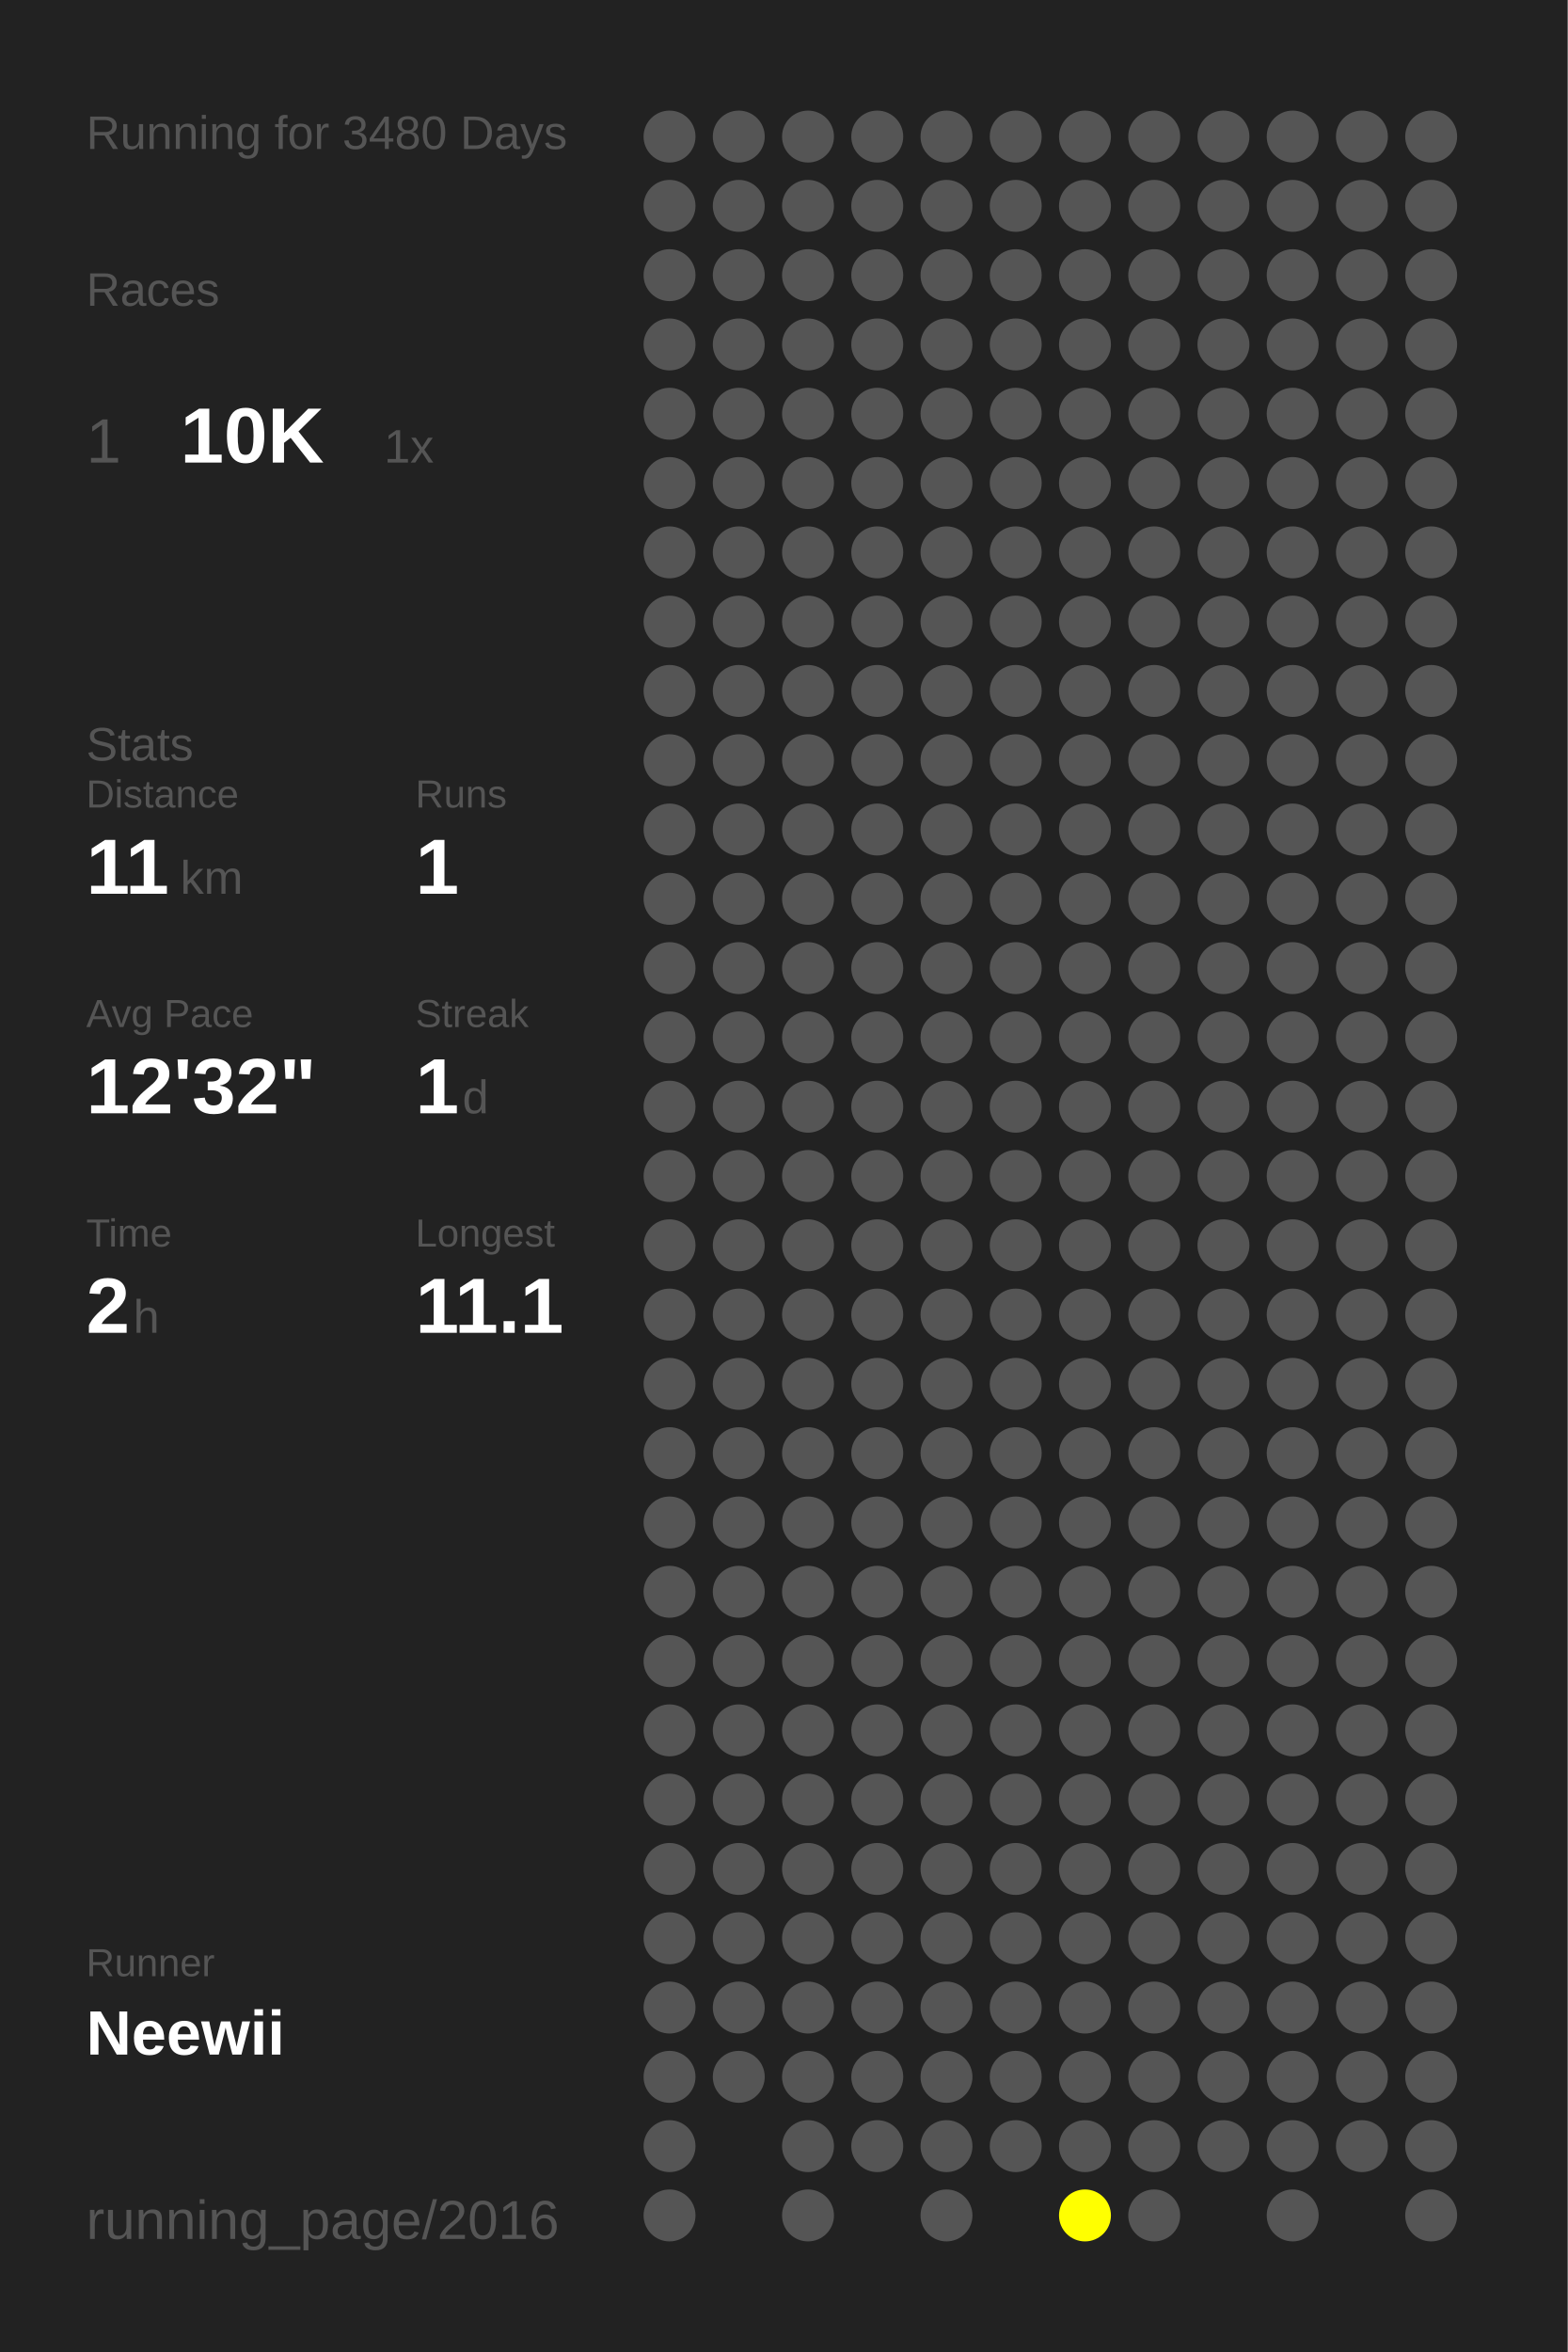
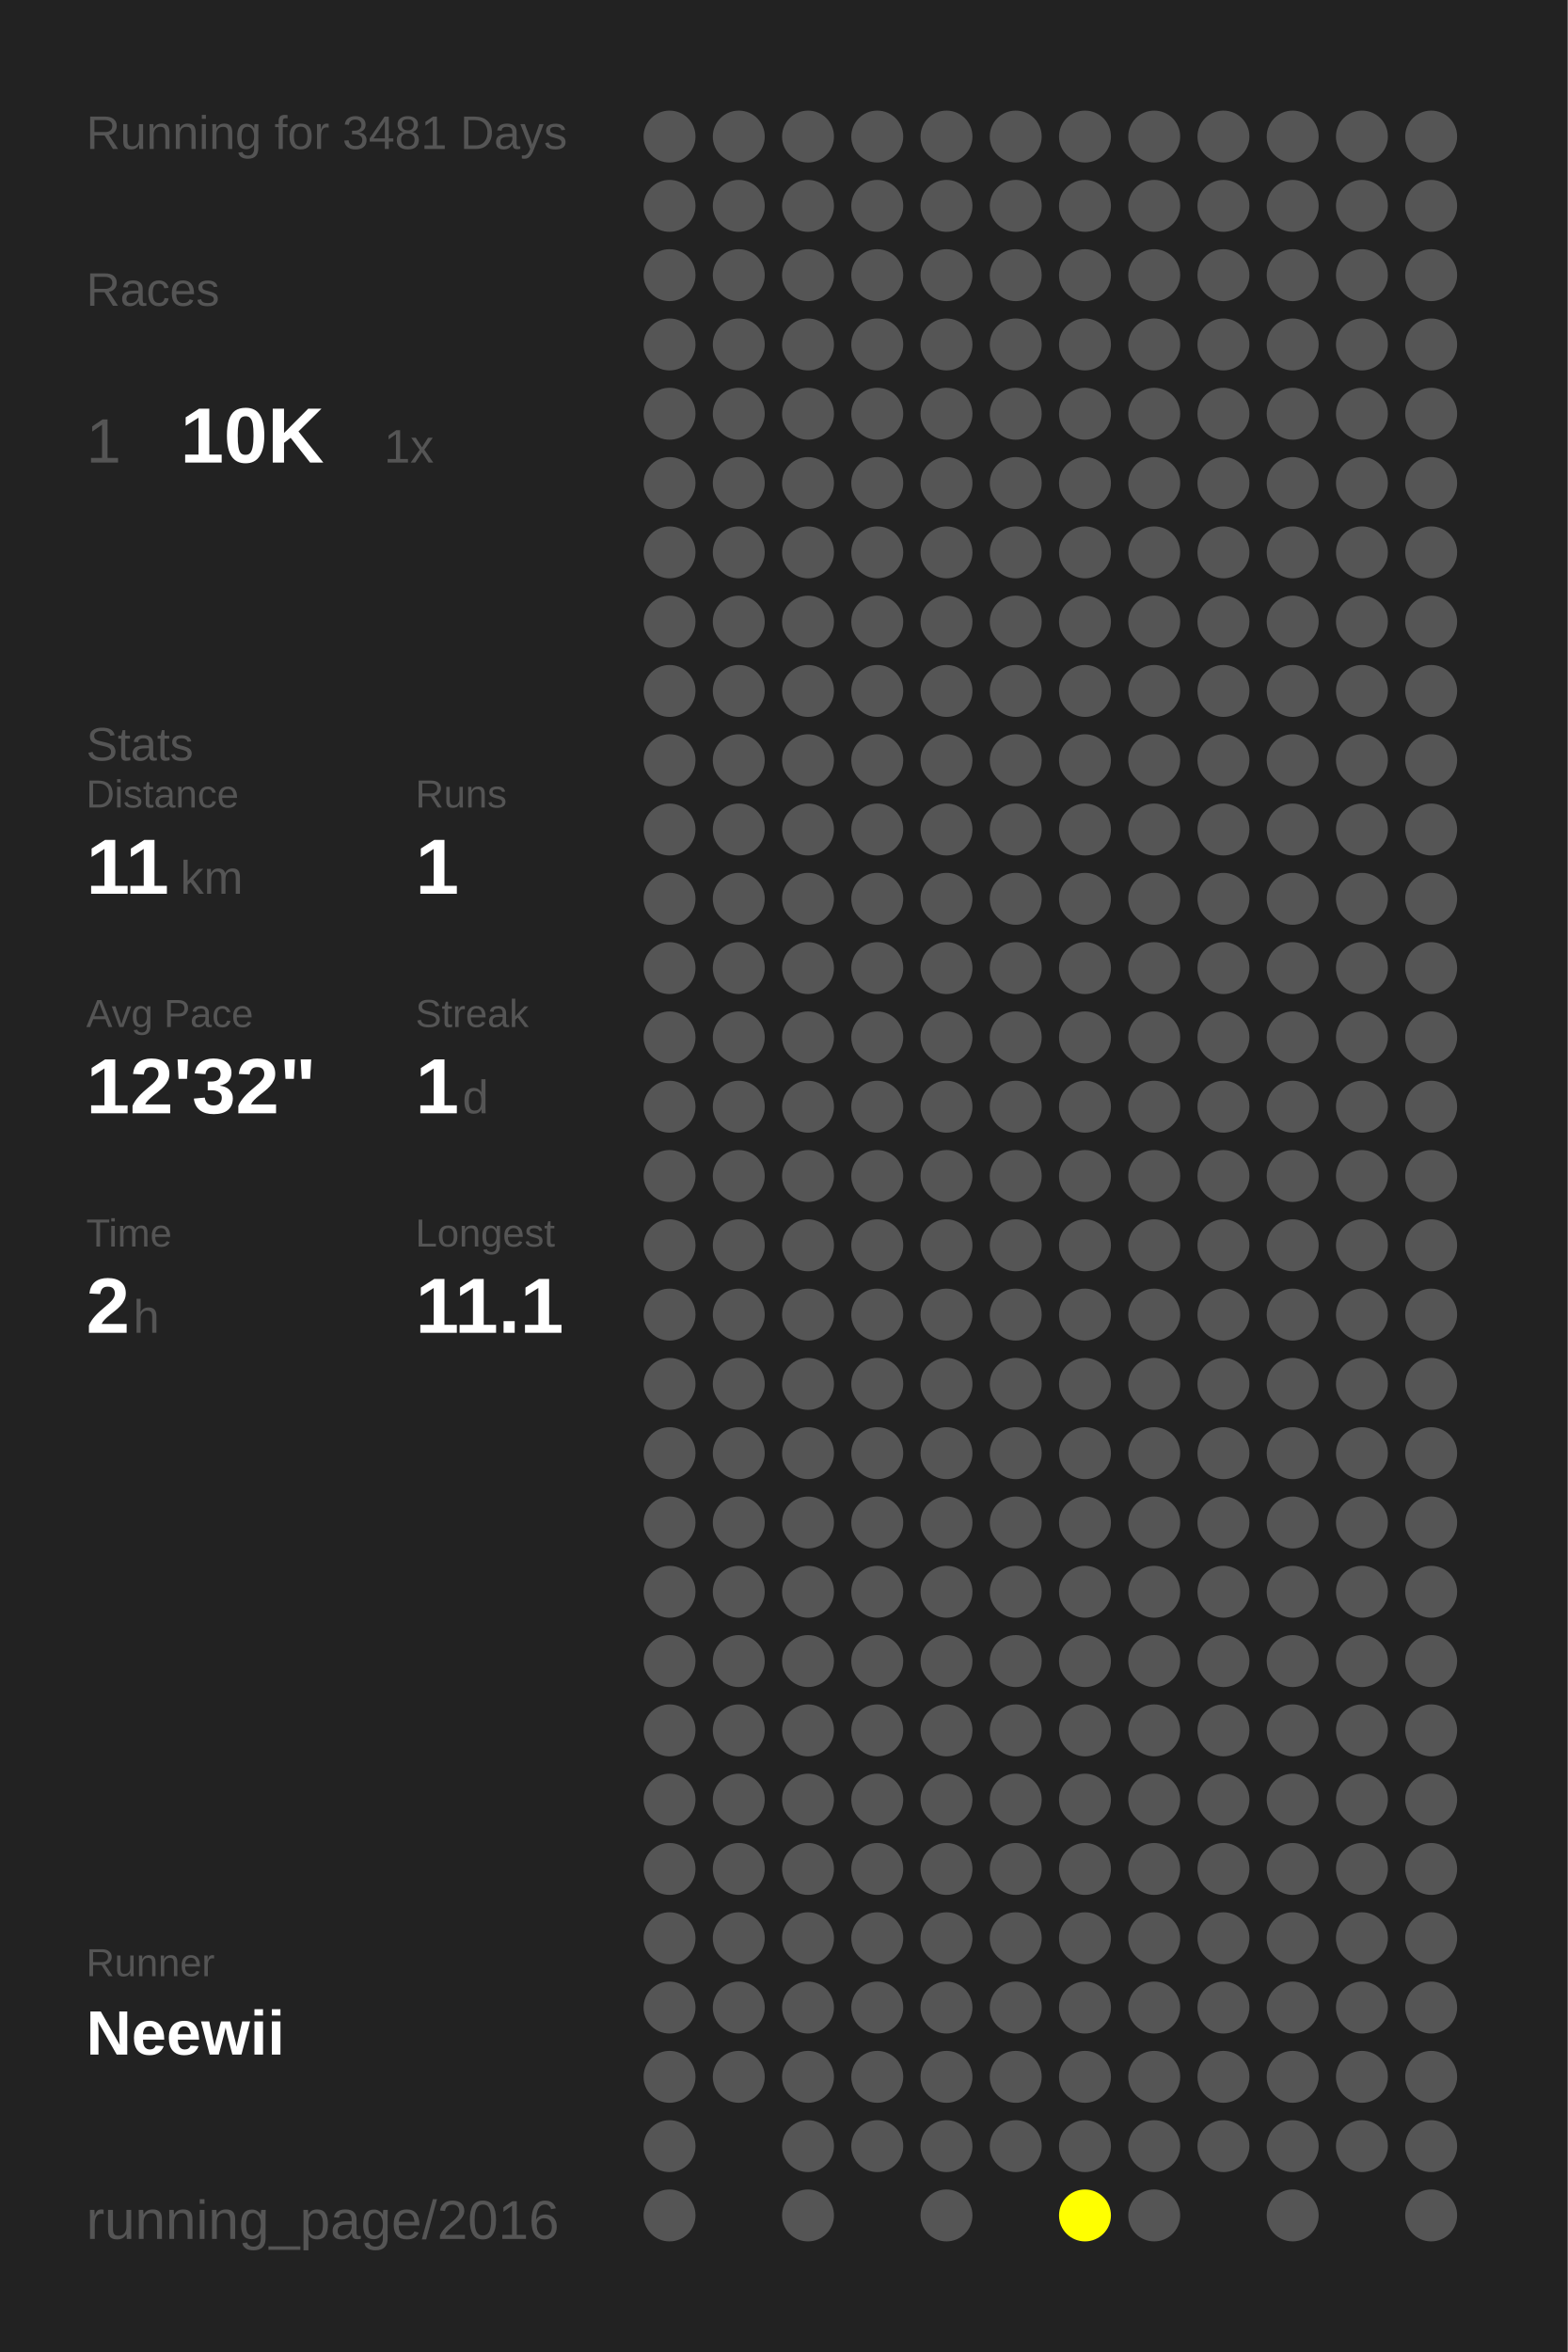
<svg xmlns="http://www.w3.org/2000/svg" baseProfile="full" height="300mm" version="1.1" viewBox="0,0,200,300" width="200mm">
  <defs />
  <rect fill="#222222" height="300" width="200" x="0" y="0" />
-   <text fill="#555555" style="font-size:6px; font-family:Arial;" x="11" y="19">Running for 3480 Days</text>
+   <text fill="#555555" style="font-size:6px; font-family:Arial;" x="11" y="19">Running for 3481 Days</text>
  <text fill="#555555" style="font-size:6px; font-family:Arial;" x="11" y="39">Races</text>
  <text fill="#555555" style="font-size:8px; font-family:Arial;" x="11" y="59">1</text>
  <text fill="#FFFFFF" style="font-size:10px; font-family:Arial; font-weight:bold;" x="23" y="59">10K</text>
  <text fill="#555555" style="font-size:6px; font-family:Arial;" x="49" y="59">1x</text>
  <text fill="#555555" style="font-size:6px; font-family:Arial;" x="11" y="97">Stats</text>
  <text fill="#555555" style="font-size:5px; font-family:Arial;" x="11" y="103">Distance</text>
  <text fill="#FFFFFF" style="font-size:10px; font-family:Arial; font-weight:bold;" x="11" y="114">11</text>
  <text fill="#555555" style="font-size:6px; font-family:Arial;" x="23" y="114">km</text>
  <text fill="#555555" style="font-size:5px; font-family:Arial;" x="53" y="103">Runs</text>
  <text fill="#FFFFFF" style="font-size:10px; font-family:Arial; font-weight:bold;" x="53" y="114">1</text>
  <text fill="#555555" style="font-size:5px; font-family:Arial;" x="11" y="131">Avg Pace</text>
  <text fill="#FFFFFF" style="font-size:10px; font-family:Arial; font-weight:bold;" x="11" y="142">12'32"</text>
  <text fill="#555555" style="font-size:5px; font-family:Arial;" x="53" y="131">Streak</text>
  <text fill="#FFFFFF" style="font-size:10px; font-family:Arial; font-weight:bold;" x="53" y="142">1</text>
  <text fill="#555555" style="font-size:6px; font-family:Arial;" x="59" y="142">d</text>
  <text fill="#555555" style="font-size:5px; font-family:Arial;" x="11" y="159">Time</text>
  <text fill="#FFFFFF" style="font-size:10px; font-family:Arial; font-weight:bold;" x="11" y="170">2</text>
  <text fill="#555555" style="font-size:6px; font-family:Arial;" x="17" y="170">h</text>
  <text fill="#555555" style="font-size:5px; font-family:Arial;" x="53" y="159">Longest</text>
  <text fill="#FFFFFF" style="font-size:10px; font-family:Arial; font-weight:bold;" x="53" y="170">11.1</text>
  <text fill="#555555" style="font-size:5px; font-family:Arial;" x="11" y="252.065">Runner</text>
  <text fill="#FFFFFF" style="font-size:8px; font-family:Arial; font-weight:bold;" x="11" y="262.065">Neewii</text>
  <text fill="#555555" style="font-size:7px; font-family:Arial;" x="11" y="285.581">running_page/2016</text>
  <circle cx="85.417" cy="17.419" fill="#555555" r="3.312" />
  <circle cx="85.417" cy="26.258" fill="#555555" r="3.312" />
  <circle cx="85.417" cy="35.097" fill="#555555" r="3.312" />
  <circle cx="85.417" cy="43.935" fill="#555555" r="3.312" />
  <circle cx="85.417" cy="52.774" fill="#555555" r="3.312" />
  <circle cx="85.417" cy="61.613" fill="#555555" r="3.312" />
  <circle cx="85.417" cy="70.452" fill="#555555" r="3.312" />
  <circle cx="85.417" cy="79.29" fill="#555555" r="3.312" />
  <circle cx="85.417" cy="88.129" fill="#555555" r="3.312" />
  <circle cx="85.417" cy="96.968" fill="#555555" r="3.312" />
  <circle cx="85.417" cy="105.806" fill="#555555" r="3.312" />
  <circle cx="85.417" cy="114.645" fill="#555555" r="3.312" />
  <circle cx="85.417" cy="123.484" fill="#555555" r="3.312" />
  <circle cx="85.417" cy="132.323" fill="#555555" r="3.312" />
  <circle cx="85.417" cy="141.161" fill="#555555" r="3.312" />
  <circle cx="85.417" cy="150" fill="#555555" r="3.312" />
  <circle cx="85.417" cy="158.839" fill="#555555" r="3.312" />
  <circle cx="85.417" cy="167.677" fill="#555555" r="3.312" />
  <circle cx="85.417" cy="176.516" fill="#555555" r="3.312" />
  <circle cx="85.417" cy="185.355" fill="#555555" r="3.312" />
  <circle cx="85.417" cy="194.194" fill="#555555" r="3.312" />
  <circle cx="85.417" cy="203.032" fill="#555555" r="3.312" />
  <circle cx="85.417" cy="211.871" fill="#555555" r="3.312" />
  <circle cx="85.417" cy="220.71" fill="#555555" r="3.312" />
  <circle cx="85.417" cy="229.548" fill="#555555" r="3.312" />
  <circle cx="85.417" cy="238.387" fill="#555555" r="3.312" />
  <circle cx="85.417" cy="247.226" fill="#555555" r="3.312" />
  <circle cx="85.417" cy="256.065" fill="#555555" r="3.312" />
  <circle cx="85.417" cy="264.903" fill="#555555" r="3.312" />
  <circle cx="85.417" cy="273.742" fill="#555555" r="3.312" />
  <circle cx="85.417" cy="282.581" fill="#555555" r="3.312" />
  <circle cx="94.25" cy="17.419" fill="#555555" r="3.312" />
  <circle cx="94.25" cy="26.258" fill="#555555" r="3.312" />
  <circle cx="94.25" cy="35.097" fill="#555555" r="3.312" />
  <circle cx="94.25" cy="43.935" fill="#555555" r="3.312" />
  <circle cx="94.25" cy="52.774" fill="#555555" r="3.312" />
  <circle cx="94.25" cy="61.613" fill="#555555" r="3.312" />
  <circle cx="94.25" cy="70.452" fill="#555555" r="3.312" />
  <circle cx="94.25" cy="79.29" fill="#555555" r="3.312" />
  <circle cx="94.25" cy="88.129" fill="#555555" r="3.312" />
  <circle cx="94.25" cy="96.968" fill="#555555" r="3.312" />
  <circle cx="94.25" cy="105.806" fill="#555555" r="3.312" />
  <circle cx="94.25" cy="114.645" fill="#555555" r="3.312" />
  <circle cx="94.25" cy="123.484" fill="#555555" r="3.312" />
  <circle cx="94.25" cy="132.323" fill="#555555" r="3.312" />
  <circle cx="94.25" cy="141.161" fill="#555555" r="3.312" />
  <circle cx="94.25" cy="150" fill="#555555" r="3.312" />
  <circle cx="94.25" cy="158.839" fill="#555555" r="3.312" />
  <circle cx="94.25" cy="167.677" fill="#555555" r="3.312" />
  <circle cx="94.25" cy="176.516" fill="#555555" r="3.312" />
  <circle cx="94.25" cy="185.355" fill="#555555" r="3.312" />
  <circle cx="94.25" cy="194.194" fill="#555555" r="3.312" />
  <circle cx="94.25" cy="203.032" fill="#555555" r="3.312" />
  <circle cx="94.25" cy="211.871" fill="#555555" r="3.312" />
  <circle cx="94.25" cy="220.71" fill="#555555" r="3.312" />
  <circle cx="94.25" cy="229.548" fill="#555555" r="3.312" />
  <circle cx="94.25" cy="238.387" fill="#555555" r="3.312" />
  <circle cx="94.25" cy="247.226" fill="#555555" r="3.312" />
  <circle cx="94.25" cy="256.065" fill="#555555" r="3.312" />
  <circle cx="94.25" cy="264.903" fill="#555555" r="3.312" />
  <circle cx="103.083" cy="17.419" fill="#555555" r="3.312" />
  <circle cx="103.083" cy="26.258" fill="#555555" r="3.312" />
  <circle cx="103.083" cy="35.097" fill="#555555" r="3.312" />
  <circle cx="103.083" cy="43.935" fill="#555555" r="3.312" />
  <circle cx="103.083" cy="52.774" fill="#555555" r="3.312" />
  <circle cx="103.083" cy="61.613" fill="#555555" r="3.312" />
  <circle cx="103.083" cy="70.452" fill="#555555" r="3.312" />
  <circle cx="103.083" cy="79.29" fill="#555555" r="3.312" />
  <circle cx="103.083" cy="88.129" fill="#555555" r="3.312" />
  <circle cx="103.083" cy="96.968" fill="#555555" r="3.312" />
  <circle cx="103.083" cy="105.806" fill="#555555" r="3.312" />
  <circle cx="103.083" cy="114.645" fill="#555555" r="3.312" />
  <circle cx="103.083" cy="123.484" fill="#555555" r="3.312" />
  <circle cx="103.083" cy="132.323" fill="#555555" r="3.312" />
  <circle cx="103.083" cy="141.161" fill="#555555" r="3.312" />
  <circle cx="103.083" cy="150" fill="#555555" r="3.312" />
  <circle cx="103.083" cy="158.839" fill="#555555" r="3.312" />
  <circle cx="103.083" cy="167.677" fill="#555555" r="3.312" />
  <circle cx="103.083" cy="176.516" fill="#555555" r="3.312" />
  <circle cx="103.083" cy="185.355" fill="#555555" r="3.312" />
  <circle cx="103.083" cy="194.194" fill="#555555" r="3.312" />
  <circle cx="103.083" cy="203.032" fill="#555555" r="3.312" />
  <circle cx="103.083" cy="211.871" fill="#555555" r="3.312" />
  <circle cx="103.083" cy="220.71" fill="#555555" r="3.312" />
  <circle cx="103.083" cy="229.548" fill="#555555" r="3.312" />
  <circle cx="103.083" cy="238.387" fill="#555555" r="3.312" />
  <circle cx="103.083" cy="247.226" fill="#555555" r="3.312" />
  <circle cx="103.083" cy="256.065" fill="#555555" r="3.312" />
  <circle cx="103.083" cy="264.903" fill="#555555" r="3.312" />
  <circle cx="103.083" cy="273.742" fill="#555555" r="3.312" />
  <circle cx="103.083" cy="282.581" fill="#555555" r="3.312" />
  <circle cx="111.917" cy="17.419" fill="#555555" r="3.312" />
  <circle cx="111.917" cy="26.258" fill="#555555" r="3.312" />
  <circle cx="111.917" cy="35.097" fill="#555555" r="3.312" />
  <circle cx="111.917" cy="43.935" fill="#555555" r="3.312" />
  <circle cx="111.917" cy="52.774" fill="#555555" r="3.312" />
  <circle cx="111.917" cy="61.613" fill="#555555" r="3.312" />
  <circle cx="111.917" cy="70.452" fill="#555555" r="3.312" />
  <circle cx="111.917" cy="79.29" fill="#555555" r="3.312" />
  <circle cx="111.917" cy="88.129" fill="#555555" r="3.312" />
  <circle cx="111.917" cy="96.968" fill="#555555" r="3.312" />
  <circle cx="111.917" cy="105.806" fill="#555555" r="3.312" />
  <circle cx="111.917" cy="114.645" fill="#555555" r="3.312" />
  <circle cx="111.917" cy="123.484" fill="#555555" r="3.312" />
  <circle cx="111.917" cy="132.323" fill="#555555" r="3.312" />
  <circle cx="111.917" cy="141.161" fill="#555555" r="3.312" />
  <circle cx="111.917" cy="150" fill="#555555" r="3.312" />
  <circle cx="111.917" cy="158.839" fill="#555555" r="3.312" />
  <circle cx="111.917" cy="167.677" fill="#555555" r="3.312" />
  <circle cx="111.917" cy="176.516" fill="#555555" r="3.312" />
  <circle cx="111.917" cy="185.355" fill="#555555" r="3.312" />
  <circle cx="111.917" cy="194.194" fill="#555555" r="3.312" />
  <circle cx="111.917" cy="203.032" fill="#555555" r="3.312" />
  <circle cx="111.917" cy="211.871" fill="#555555" r="3.312" />
  <circle cx="111.917" cy="220.71" fill="#555555" r="3.312" />
  <circle cx="111.917" cy="229.548" fill="#555555" r="3.312" />
  <circle cx="111.917" cy="238.387" fill="#555555" r="3.312" />
  <circle cx="111.917" cy="247.226" fill="#555555" r="3.312" />
  <circle cx="111.917" cy="256.065" fill="#555555" r="3.312" />
  <circle cx="111.917" cy="264.903" fill="#555555" r="3.312" />
  <circle cx="111.917" cy="273.742" fill="#555555" r="3.312" />
  <circle cx="120.75" cy="17.419" fill="#555555" r="3.312" />
  <circle cx="120.75" cy="26.258" fill="#555555" r="3.312" />
  <circle cx="120.75" cy="35.097" fill="#555555" r="3.312" />
  <circle cx="120.75" cy="43.935" fill="#555555" r="3.312" />
  <circle cx="120.75" cy="52.774" fill="#555555" r="3.312" />
  <circle cx="120.75" cy="61.613" fill="#555555" r="3.312" />
  <circle cx="120.75" cy="70.452" fill="#555555" r="3.312" />
  <circle cx="120.75" cy="79.29" fill="#555555" r="3.312" />
  <circle cx="120.75" cy="88.129" fill="#555555" r="3.312" />
  <circle cx="120.75" cy="96.968" fill="#555555" r="3.312" />
  <circle cx="120.75" cy="105.806" fill="#555555" r="3.312" />
  <circle cx="120.75" cy="114.645" fill="#555555" r="3.312" />
  <circle cx="120.75" cy="123.484" fill="#555555" r="3.312" />
  <circle cx="120.75" cy="132.323" fill="#555555" r="3.312" />
  <circle cx="120.75" cy="141.161" fill="#555555" r="3.312" />
  <circle cx="120.75" cy="150" fill="#555555" r="3.312" />
  <circle cx="120.75" cy="158.839" fill="#555555" r="3.312" />
  <circle cx="120.75" cy="167.677" fill="#555555" r="3.312" />
  <circle cx="120.75" cy="176.516" fill="#555555" r="3.312" />
  <circle cx="120.75" cy="185.355" fill="#555555" r="3.312" />
  <circle cx="120.75" cy="194.194" fill="#555555" r="3.312" />
  <circle cx="120.75" cy="203.032" fill="#555555" r="3.312" />
  <circle cx="120.75" cy="211.871" fill="#555555" r="3.312" />
  <circle cx="120.75" cy="220.71" fill="#555555" r="3.312" />
  <circle cx="120.75" cy="229.548" fill="#555555" r="3.312" />
  <circle cx="120.75" cy="238.387" fill="#555555" r="3.312" />
  <circle cx="120.75" cy="247.226" fill="#555555" r="3.312" />
  <circle cx="120.75" cy="256.065" fill="#555555" r="3.312" />
  <circle cx="120.75" cy="264.903" fill="#555555" r="3.312" />
  <circle cx="120.75" cy="273.742" fill="#555555" r="3.312" />
  <circle cx="120.75" cy="282.581" fill="#555555" r="3.312" />
  <circle cx="129.583" cy="17.419" fill="#555555" r="3.312" />
  <circle cx="129.583" cy="26.258" fill="#555555" r="3.312" />
  <circle cx="129.583" cy="35.097" fill="#555555" r="3.312" />
  <circle cx="129.583" cy="43.935" fill="#555555" r="3.312" />
  <circle cx="129.583" cy="52.774" fill="#555555" r="3.312" />
  <circle cx="129.583" cy="61.613" fill="#555555" r="3.312" />
  <circle cx="129.583" cy="70.452" fill="#555555" r="3.312" />
  <circle cx="129.583" cy="79.29" fill="#555555" r="3.312" />
  <circle cx="129.583" cy="88.129" fill="#555555" r="3.312" />
  <circle cx="129.583" cy="96.968" fill="#555555" r="3.312" />
  <circle cx="129.583" cy="105.806" fill="#555555" r="3.312" />
  <circle cx="129.583" cy="114.645" fill="#555555" r="3.312" />
  <circle cx="129.583" cy="123.484" fill="#555555" r="3.312" />
  <circle cx="129.583" cy="132.323" fill="#555555" r="3.312" />
  <circle cx="129.583" cy="141.161" fill="#555555" r="3.312" />
  <circle cx="129.583" cy="150" fill="#555555" r="3.312" />
  <circle cx="129.583" cy="158.839" fill="#555555" r="3.312" />
  <circle cx="129.583" cy="167.677" fill="#555555" r="3.312" />
  <circle cx="129.583" cy="176.516" fill="#555555" r="3.312" />
  <circle cx="129.583" cy="185.355" fill="#555555" r="3.312" />
  <circle cx="129.583" cy="194.194" fill="#555555" r="3.312" />
  <circle cx="129.583" cy="203.032" fill="#555555" r="3.312" />
  <circle cx="129.583" cy="211.871" fill="#555555" r="3.312" />
  <circle cx="129.583" cy="220.71" fill="#555555" r="3.312" />
  <circle cx="129.583" cy="229.548" fill="#555555" r="3.312" />
  <circle cx="129.583" cy="238.387" fill="#555555" r="3.312" />
  <circle cx="129.583" cy="247.226" fill="#555555" r="3.312" />
  <circle cx="129.583" cy="256.065" fill="#555555" r="3.312" />
  <circle cx="129.583" cy="264.903" fill="#555555" r="3.312" />
  <circle cx="129.583" cy="273.742" fill="#555555" r="3.312" />
  <circle cx="138.417" cy="17.419" fill="#555555" r="3.312" />
  <circle cx="138.417" cy="26.258" fill="#555555" r="3.312" />
  <circle cx="138.417" cy="35.097" fill="#555555" r="3.312" />
  <circle cx="138.417" cy="43.935" fill="#555555" r="3.312" />
  <circle cx="138.417" cy="52.774" fill="#555555" r="3.312" />
  <circle cx="138.417" cy="61.613" fill="#555555" r="3.312" />
  <circle cx="138.417" cy="70.452" fill="#555555" r="3.312" />
  <circle cx="138.417" cy="79.29" fill="#555555" r="3.312" />
  <circle cx="138.417" cy="88.129" fill="#555555" r="3.312" />
  <circle cx="138.417" cy="96.968" fill="#555555" r="3.312" />
  <circle cx="138.417" cy="105.806" fill="#555555" r="3.312" />
  <circle cx="138.417" cy="114.645" fill="#555555" r="3.312" />
  <circle cx="138.417" cy="123.484" fill="#555555" r="3.312" />
  <circle cx="138.417" cy="132.323" fill="#555555" r="3.312" />
  <circle cx="138.417" cy="141.161" fill="#555555" r="3.312" />
  <circle cx="138.417" cy="150" fill="#555555" r="3.312" />
  <circle cx="138.417" cy="158.839" fill="#555555" r="3.312" />
  <circle cx="138.417" cy="167.677" fill="#555555" r="3.312" />
  <circle cx="138.417" cy="176.516" fill="#555555" r="3.312" />
  <circle cx="138.417" cy="185.355" fill="#555555" r="3.312" />
  <circle cx="138.417" cy="194.194" fill="#555555" r="3.312" />
  <circle cx="138.417" cy="203.032" fill="#555555" r="3.312" />
  <circle cx="138.417" cy="211.871" fill="#555555" r="3.312" />
  <circle cx="138.417" cy="220.71" fill="#555555" r="3.312" />
  <circle cx="138.417" cy="229.548" fill="#555555" r="3.312" />
  <circle cx="138.417" cy="238.387" fill="#555555" r="3.312" />
  <circle cx="138.417" cy="247.226" fill="#555555" r="3.312" />
  <circle cx="138.417" cy="256.065" fill="#555555" r="3.312" />
  <circle cx="138.417" cy="264.903" fill="#555555" r="3.312" />
  <circle cx="138.417" cy="273.742" fill="#555555" r="3.312" />
  <circle cx="138.417" cy="282.581" fill="#FFFF00" r="3.312" />
  <circle cx="147.25" cy="17.419" fill="#555555" r="3.312" />
  <circle cx="147.25" cy="26.258" fill="#555555" r="3.312" />
  <circle cx="147.25" cy="35.097" fill="#555555" r="3.312" />
  <circle cx="147.25" cy="43.935" fill="#555555" r="3.312" />
  <circle cx="147.25" cy="52.774" fill="#555555" r="3.312" />
  <circle cx="147.25" cy="61.613" fill="#555555" r="3.312" />
  <circle cx="147.25" cy="70.452" fill="#555555" r="3.312" />
  <circle cx="147.25" cy="79.29" fill="#555555" r="3.312" />
  <circle cx="147.25" cy="88.129" fill="#555555" r="3.312" />
  <circle cx="147.25" cy="96.968" fill="#555555" r="3.312" />
  <circle cx="147.25" cy="105.806" fill="#555555" r="3.312" />
  <circle cx="147.25" cy="114.645" fill="#555555" r="3.312" />
  <circle cx="147.25" cy="123.484" fill="#555555" r="3.312" />
  <circle cx="147.25" cy="132.323" fill="#555555" r="3.312" />
  <circle cx="147.25" cy="141.161" fill="#555555" r="3.312" />
  <circle cx="147.25" cy="150" fill="#555555" r="3.312" />
  <circle cx="147.25" cy="158.839" fill="#555555" r="3.312" />
  <circle cx="147.25" cy="167.677" fill="#555555" r="3.312" />
  <circle cx="147.25" cy="176.516" fill="#555555" r="3.312" />
  <circle cx="147.25" cy="185.355" fill="#555555" r="3.312" />
  <circle cx="147.25" cy="194.194" fill="#555555" r="3.312" />
  <circle cx="147.25" cy="203.032" fill="#555555" r="3.312" />
  <circle cx="147.25" cy="211.871" fill="#555555" r="3.312" />
  <circle cx="147.25" cy="220.71" fill="#555555" r="3.312" />
  <circle cx="147.25" cy="229.548" fill="#555555" r="3.312" />
  <circle cx="147.25" cy="238.387" fill="#555555" r="3.312" />
  <circle cx="147.25" cy="247.226" fill="#555555" r="3.312" />
  <circle cx="147.25" cy="256.065" fill="#555555" r="3.312" />
  <circle cx="147.25" cy="264.903" fill="#555555" r="3.312" />
  <circle cx="147.25" cy="273.742" fill="#555555" r="3.312" />
  <circle cx="147.25" cy="282.581" fill="#555555" r="3.312" />
  <circle cx="156.083" cy="17.419" fill="#555555" r="3.312" />
  <circle cx="156.083" cy="26.258" fill="#555555" r="3.312" />
  <circle cx="156.083" cy="35.097" fill="#555555" r="3.312" />
  <circle cx="156.083" cy="43.935" fill="#555555" r="3.312" />
  <circle cx="156.083" cy="52.774" fill="#555555" r="3.312" />
  <circle cx="156.083" cy="61.613" fill="#555555" r="3.312" />
  <circle cx="156.083" cy="70.452" fill="#555555" r="3.312" />
  <circle cx="156.083" cy="79.29" fill="#555555" r="3.312" />
  <circle cx="156.083" cy="88.129" fill="#555555" r="3.312" />
  <circle cx="156.083" cy="96.968" fill="#555555" r="3.312" />
  <circle cx="156.083" cy="105.806" fill="#555555" r="3.312" />
  <circle cx="156.083" cy="114.645" fill="#555555" r="3.312" />
  <circle cx="156.083" cy="123.484" fill="#555555" r="3.312" />
  <circle cx="156.083" cy="132.323" fill="#555555" r="3.312" />
  <circle cx="156.083" cy="141.161" fill="#555555" r="3.312" />
  <circle cx="156.083" cy="150" fill="#555555" r="3.312" />
  <circle cx="156.083" cy="158.839" fill="#555555" r="3.312" />
  <circle cx="156.083" cy="167.677" fill="#555555" r="3.312" />
  <circle cx="156.083" cy="176.516" fill="#555555" r="3.312" />
  <circle cx="156.083" cy="185.355" fill="#555555" r="3.312" />
  <circle cx="156.083" cy="194.194" fill="#555555" r="3.312" />
  <circle cx="156.083" cy="203.032" fill="#555555" r="3.312" />
  <circle cx="156.083" cy="211.871" fill="#555555" r="3.312" />
  <circle cx="156.083" cy="220.71" fill="#555555" r="3.312" />
  <circle cx="156.083" cy="229.548" fill="#555555" r="3.312" />
  <circle cx="156.083" cy="238.387" fill="#555555" r="3.312" />
  <circle cx="156.083" cy="247.226" fill="#555555" r="3.312" />
  <circle cx="156.083" cy="256.065" fill="#555555" r="3.312" />
  <circle cx="156.083" cy="264.903" fill="#555555" r="3.312" />
  <circle cx="156.083" cy="273.742" fill="#555555" r="3.312" />
  <circle cx="164.917" cy="17.419" fill="#555555" r="3.312" />
  <circle cx="164.917" cy="26.258" fill="#555555" r="3.312" />
  <circle cx="164.917" cy="35.097" fill="#555555" r="3.312" />
  <circle cx="164.917" cy="43.935" fill="#555555" r="3.312" />
  <circle cx="164.917" cy="52.774" fill="#555555" r="3.312" />
  <circle cx="164.917" cy="61.613" fill="#555555" r="3.312" />
  <circle cx="164.917" cy="70.452" fill="#555555" r="3.312" />
  <circle cx="164.917" cy="79.29" fill="#555555" r="3.312" />
  <circle cx="164.917" cy="88.129" fill="#555555" r="3.312" />
  <circle cx="164.917" cy="96.968" fill="#555555" r="3.312" />
  <circle cx="164.917" cy="105.806" fill="#555555" r="3.312" />
  <circle cx="164.917" cy="114.645" fill="#555555" r="3.312" />
  <circle cx="164.917" cy="123.484" fill="#555555" r="3.312" />
  <circle cx="164.917" cy="132.323" fill="#555555" r="3.312" />
  <circle cx="164.917" cy="141.161" fill="#555555" r="3.312" />
  <circle cx="164.917" cy="150" fill="#555555" r="3.312" />
  <circle cx="164.917" cy="158.839" fill="#555555" r="3.312" />
  <circle cx="164.917" cy="167.677" fill="#555555" r="3.312" />
  <circle cx="164.917" cy="176.516" fill="#555555" r="3.312" />
  <circle cx="164.917" cy="185.355" fill="#555555" r="3.312" />
  <circle cx="164.917" cy="194.194" fill="#555555" r="3.312" />
  <circle cx="164.917" cy="203.032" fill="#555555" r="3.312" />
  <circle cx="164.917" cy="211.871" fill="#555555" r="3.312" />
  <circle cx="164.917" cy="220.71" fill="#555555" r="3.312" />
  <circle cx="164.917" cy="229.548" fill="#555555" r="3.312" />
  <circle cx="164.917" cy="238.387" fill="#555555" r="3.312" />
  <circle cx="164.917" cy="247.226" fill="#555555" r="3.312" />
  <circle cx="164.917" cy="256.065" fill="#555555" r="3.312" />
  <circle cx="164.917" cy="264.903" fill="#555555" r="3.312" />
  <circle cx="164.917" cy="273.742" fill="#555555" r="3.312" />
  <circle cx="164.917" cy="282.581" fill="#555555" r="3.312" />
  <circle cx="173.75" cy="17.419" fill="#555555" r="3.312" />
  <circle cx="173.75" cy="26.258" fill="#555555" r="3.312" />
  <circle cx="173.75" cy="35.097" fill="#555555" r="3.312" />
  <circle cx="173.75" cy="43.935" fill="#555555" r="3.312" />
  <circle cx="173.75" cy="52.774" fill="#555555" r="3.312" />
  <circle cx="173.75" cy="61.613" fill="#555555" r="3.312" />
  <circle cx="173.75" cy="70.452" fill="#555555" r="3.312" />
  <circle cx="173.75" cy="79.29" fill="#555555" r="3.312" />
  <circle cx="173.75" cy="88.129" fill="#555555" r="3.312" />
  <circle cx="173.75" cy="96.968" fill="#555555" r="3.312" />
  <circle cx="173.75" cy="105.806" fill="#555555" r="3.312" />
  <circle cx="173.75" cy="114.645" fill="#555555" r="3.312" />
  <circle cx="173.75" cy="123.484" fill="#555555" r="3.312" />
  <circle cx="173.75" cy="132.323" fill="#555555" r="3.312" />
  <circle cx="173.75" cy="141.161" fill="#555555" r="3.312" />
  <circle cx="173.75" cy="150" fill="#555555" r="3.312" />
  <circle cx="173.75" cy="158.839" fill="#555555" r="3.312" />
  <circle cx="173.75" cy="167.677" fill="#555555" r="3.312" />
  <circle cx="173.75" cy="176.516" fill="#555555" r="3.312" />
  <circle cx="173.75" cy="185.355" fill="#555555" r="3.312" />
  <circle cx="173.75" cy="194.194" fill="#555555" r="3.312" />
  <circle cx="173.75" cy="203.032" fill="#555555" r="3.312" />
  <circle cx="173.75" cy="211.871" fill="#555555" r="3.312" />
  <circle cx="173.75" cy="220.71" fill="#555555" r="3.312" />
  <circle cx="173.75" cy="229.548" fill="#555555" r="3.312" />
  <circle cx="173.75" cy="238.387" fill="#555555" r="3.312" />
  <circle cx="173.75" cy="247.226" fill="#555555" r="3.312" />
  <circle cx="173.75" cy="256.065" fill="#555555" r="3.312" />
  <circle cx="173.75" cy="264.903" fill="#555555" r="3.312" />
  <circle cx="173.75" cy="273.742" fill="#555555" r="3.312" />
  <circle cx="182.583" cy="17.419" fill="#555555" r="3.312" />
  <circle cx="182.583" cy="26.258" fill="#555555" r="3.312" />
  <circle cx="182.583" cy="35.097" fill="#555555" r="3.312" />
  <circle cx="182.583" cy="43.935" fill="#555555" r="3.312" />
  <circle cx="182.583" cy="52.774" fill="#555555" r="3.312" />
  <circle cx="182.583" cy="61.613" fill="#555555" r="3.312" />
  <circle cx="182.583" cy="70.452" fill="#555555" r="3.312" />
  <circle cx="182.583" cy="79.29" fill="#555555" r="3.312" />
  <circle cx="182.583" cy="88.129" fill="#555555" r="3.312" />
  <circle cx="182.583" cy="96.968" fill="#555555" r="3.312" />
  <circle cx="182.583" cy="105.806" fill="#555555" r="3.312" />
  <circle cx="182.583" cy="114.645" fill="#555555" r="3.312" />
  <circle cx="182.583" cy="123.484" fill="#555555" r="3.312" />
  <circle cx="182.583" cy="132.323" fill="#555555" r="3.312" />
  <circle cx="182.583" cy="141.161" fill="#555555" r="3.312" />
  <circle cx="182.583" cy="150" fill="#555555" r="3.312" />
  <circle cx="182.583" cy="158.839" fill="#555555" r="3.312" />
  <circle cx="182.583" cy="167.677" fill="#555555" r="3.312" />
  <circle cx="182.583" cy="176.516" fill="#555555" r="3.312" />
  <circle cx="182.583" cy="185.355" fill="#555555" r="3.312" />
  <circle cx="182.583" cy="194.194" fill="#555555" r="3.312" />
  <circle cx="182.583" cy="203.032" fill="#555555" r="3.312" />
  <circle cx="182.583" cy="211.871" fill="#555555" r="3.312" />
  <circle cx="182.583" cy="220.71" fill="#555555" r="3.312" />
  <circle cx="182.583" cy="229.548" fill="#555555" r="3.312" />
  <circle cx="182.583" cy="238.387" fill="#555555" r="3.312" />
  <circle cx="182.583" cy="247.226" fill="#555555" r="3.312" />
  <circle cx="182.583" cy="256.065" fill="#555555" r="3.312" />
  <circle cx="182.583" cy="264.903" fill="#555555" r="3.312" />
  <circle cx="182.583" cy="273.742" fill="#555555" r="3.312" />
  <circle cx="182.583" cy="282.581" fill="#555555" r="3.312" />
</svg>
